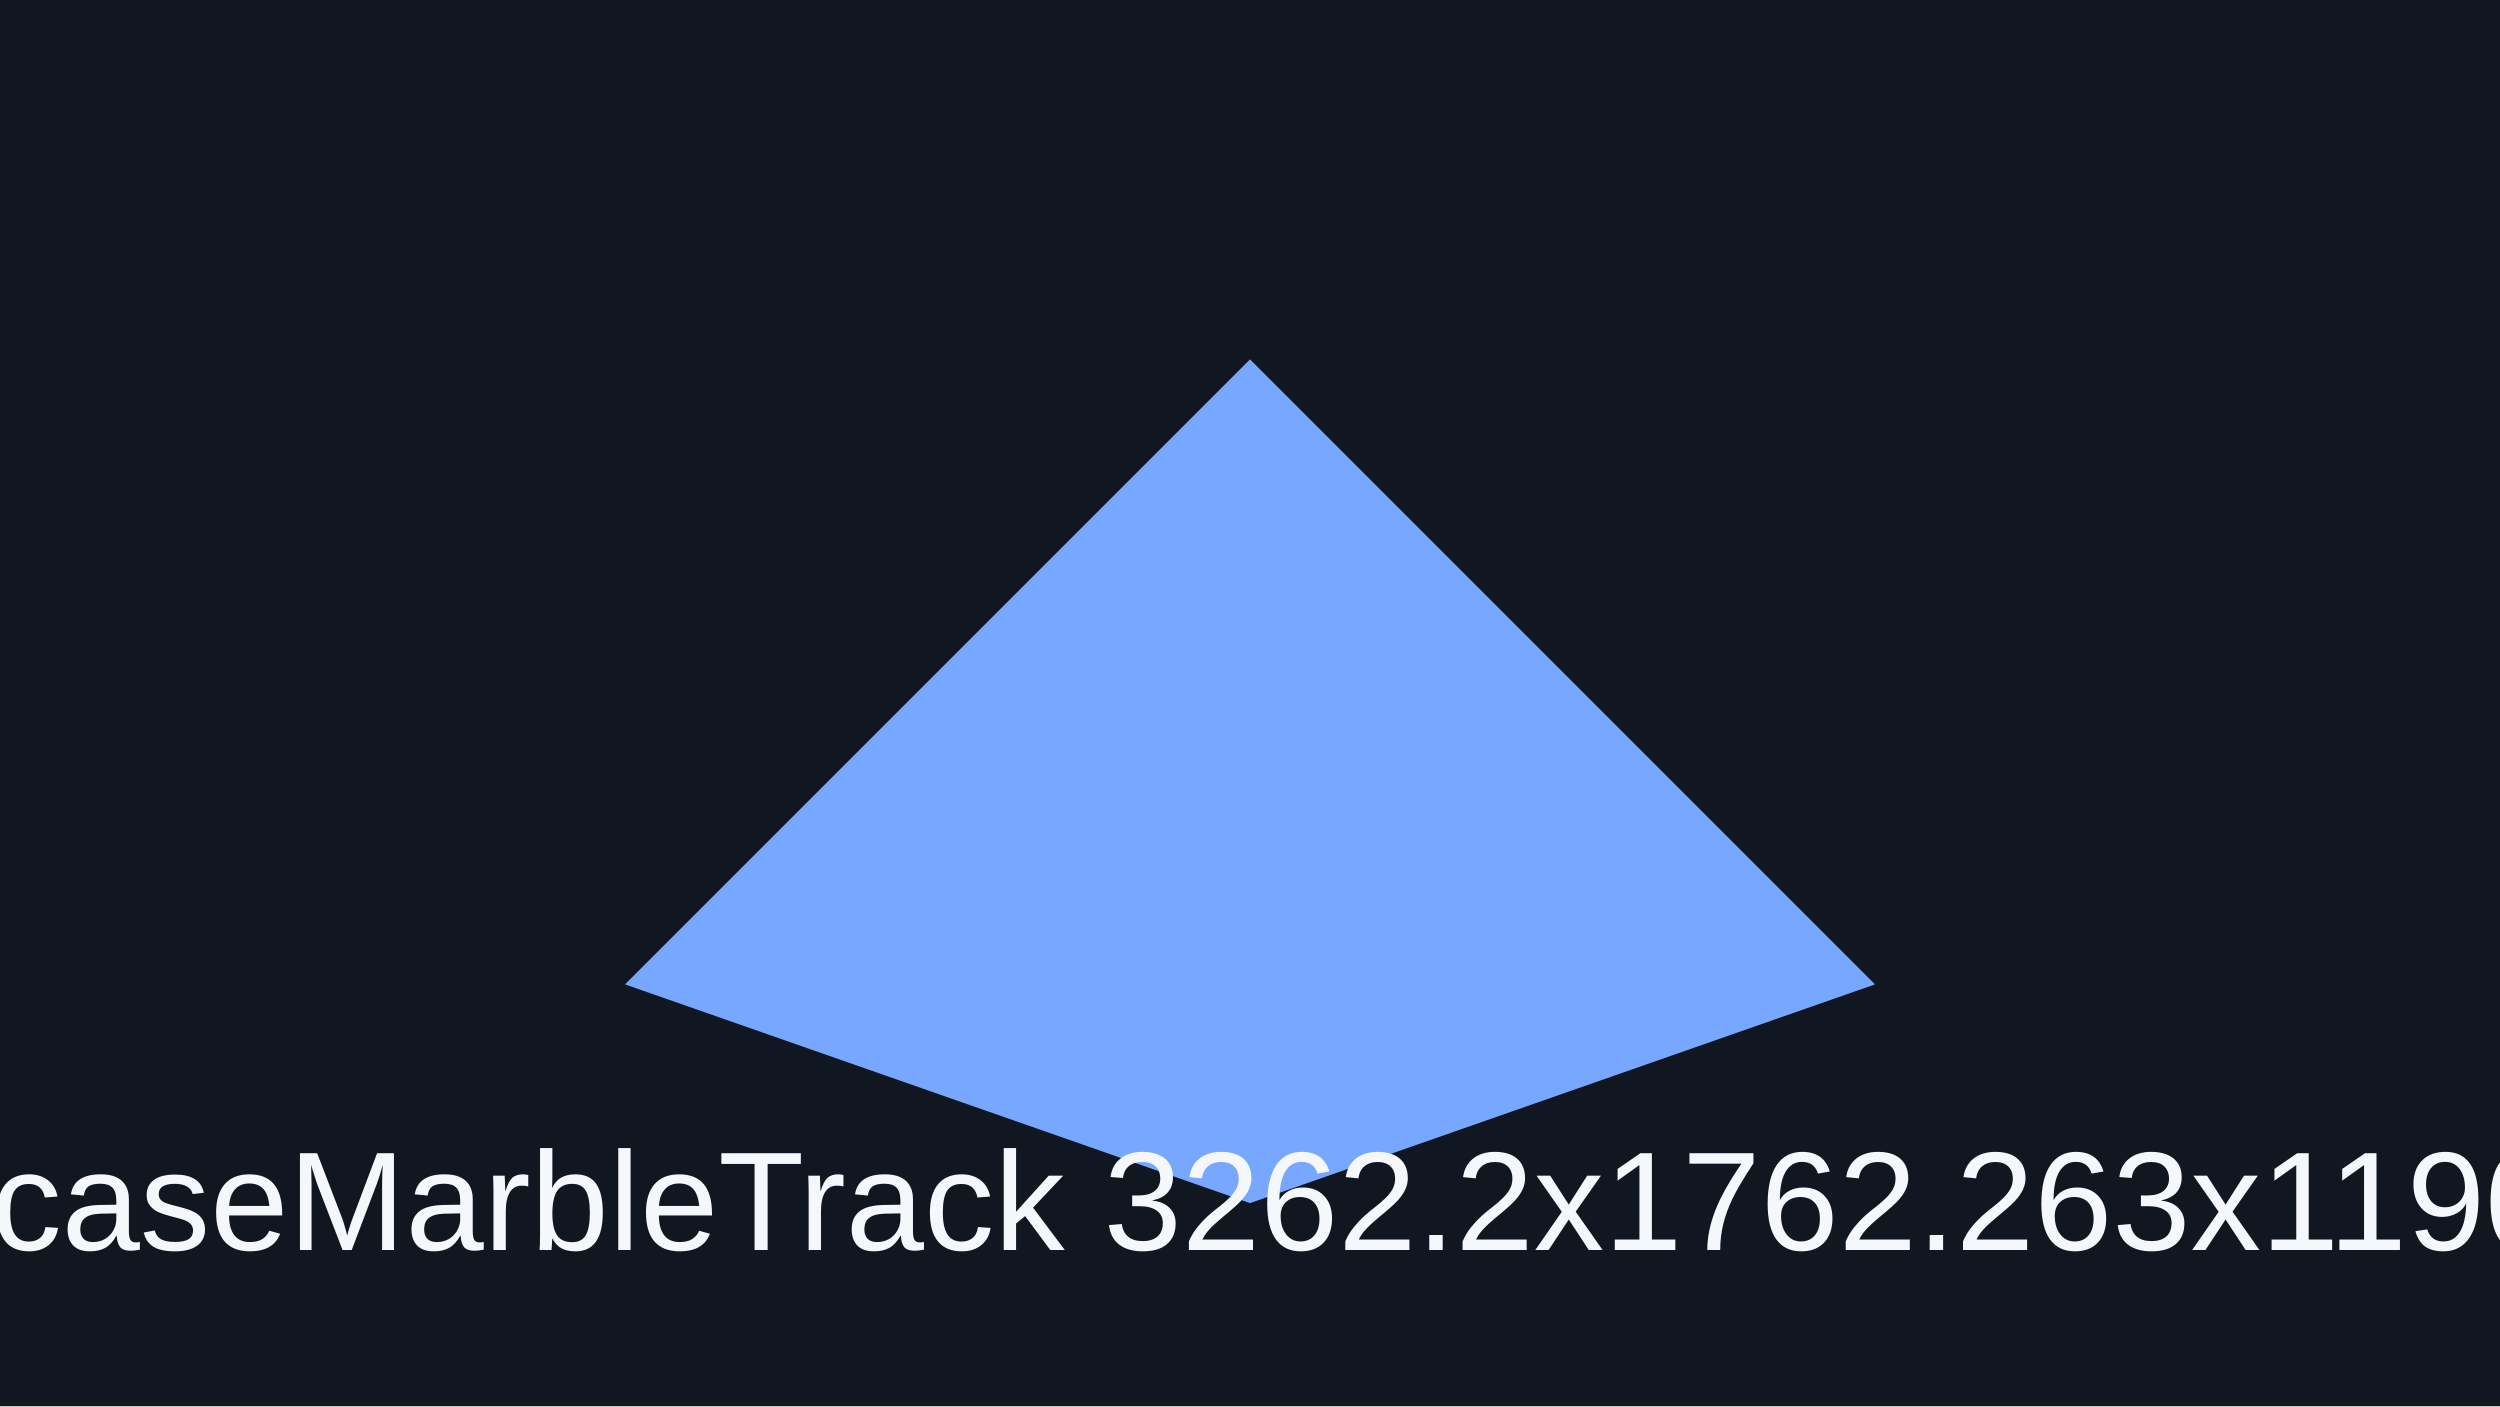
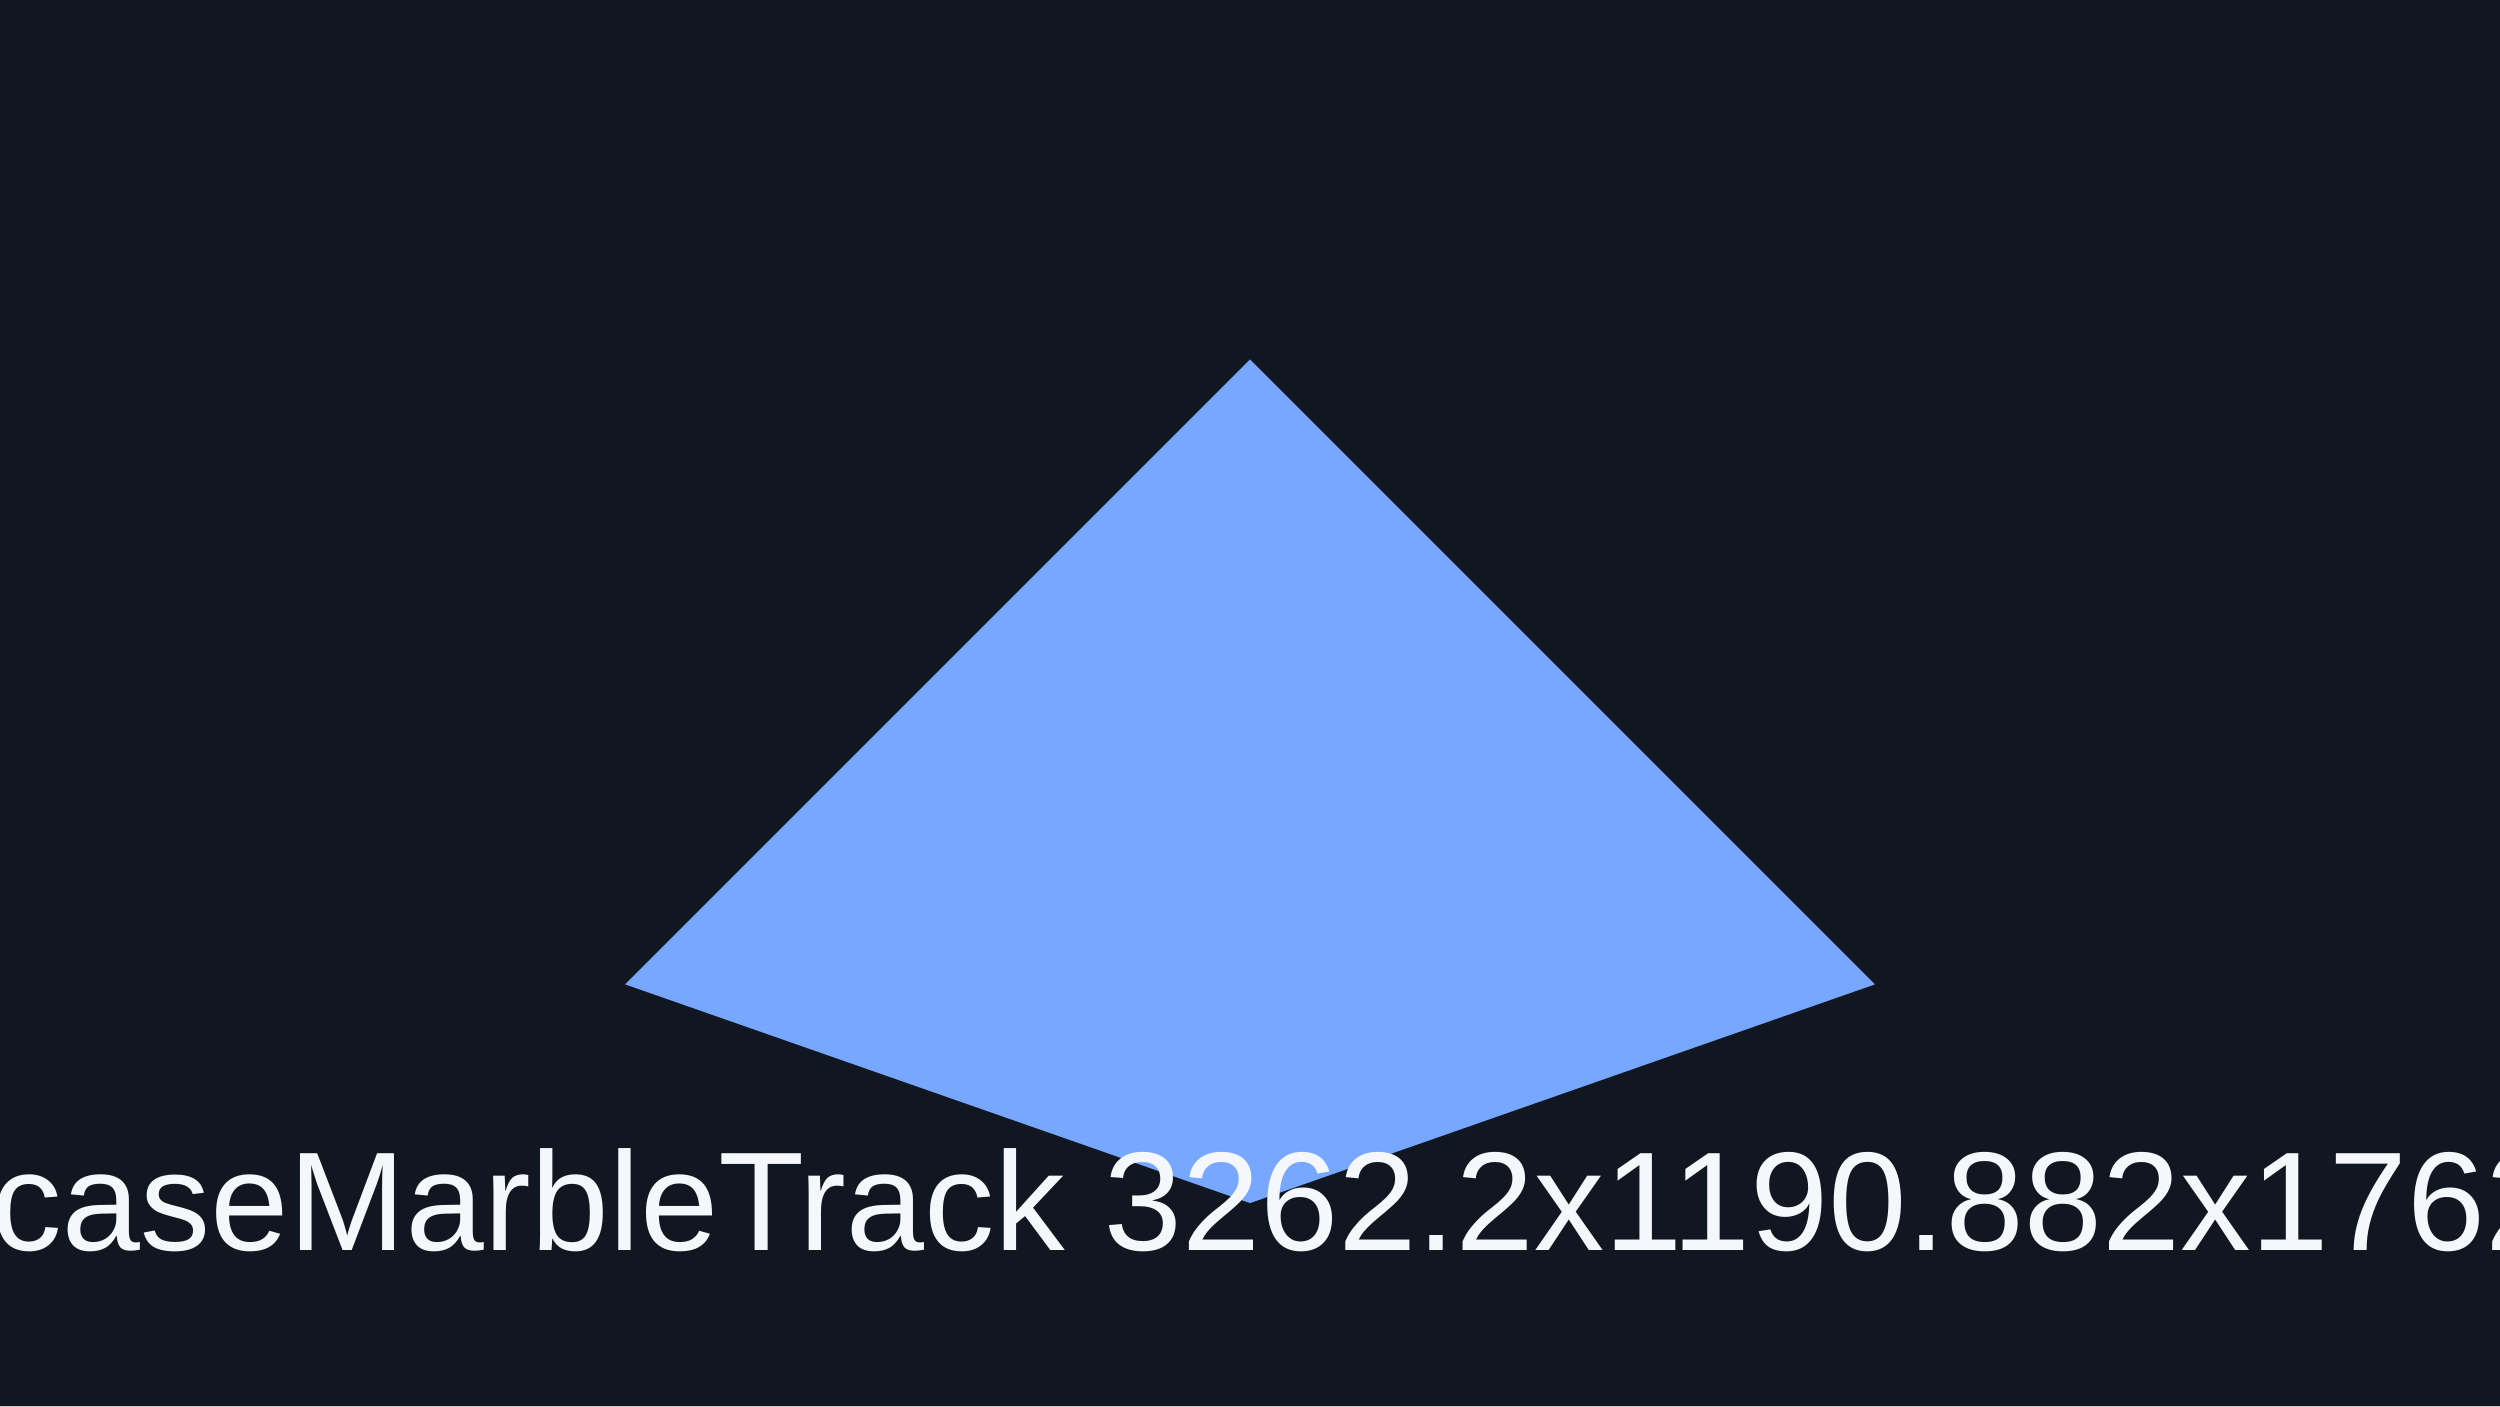
<svg xmlns="http://www.w3.org/2000/svg" viewBox="0 0 320 180">
  <rect width="320" height="180" fill="#101720" />
  <path d="M80 126 160 46l80 80-80 28z" fill="#77a7ff" />
-   <text x="160" y="160" text-anchor="middle" font-family="Arial" font-size="18" fill="#f4f7fb">showcaseMarbleTrack 3262.2x1762.263x1190.882</text>
+   <text x="160" y="160" text-anchor="middle" font-family="Arial" font-size="18" fill="#f4f7fb">showcaseMarbleTrack 3262.2x1190.882x1762.263</text>
</svg>
